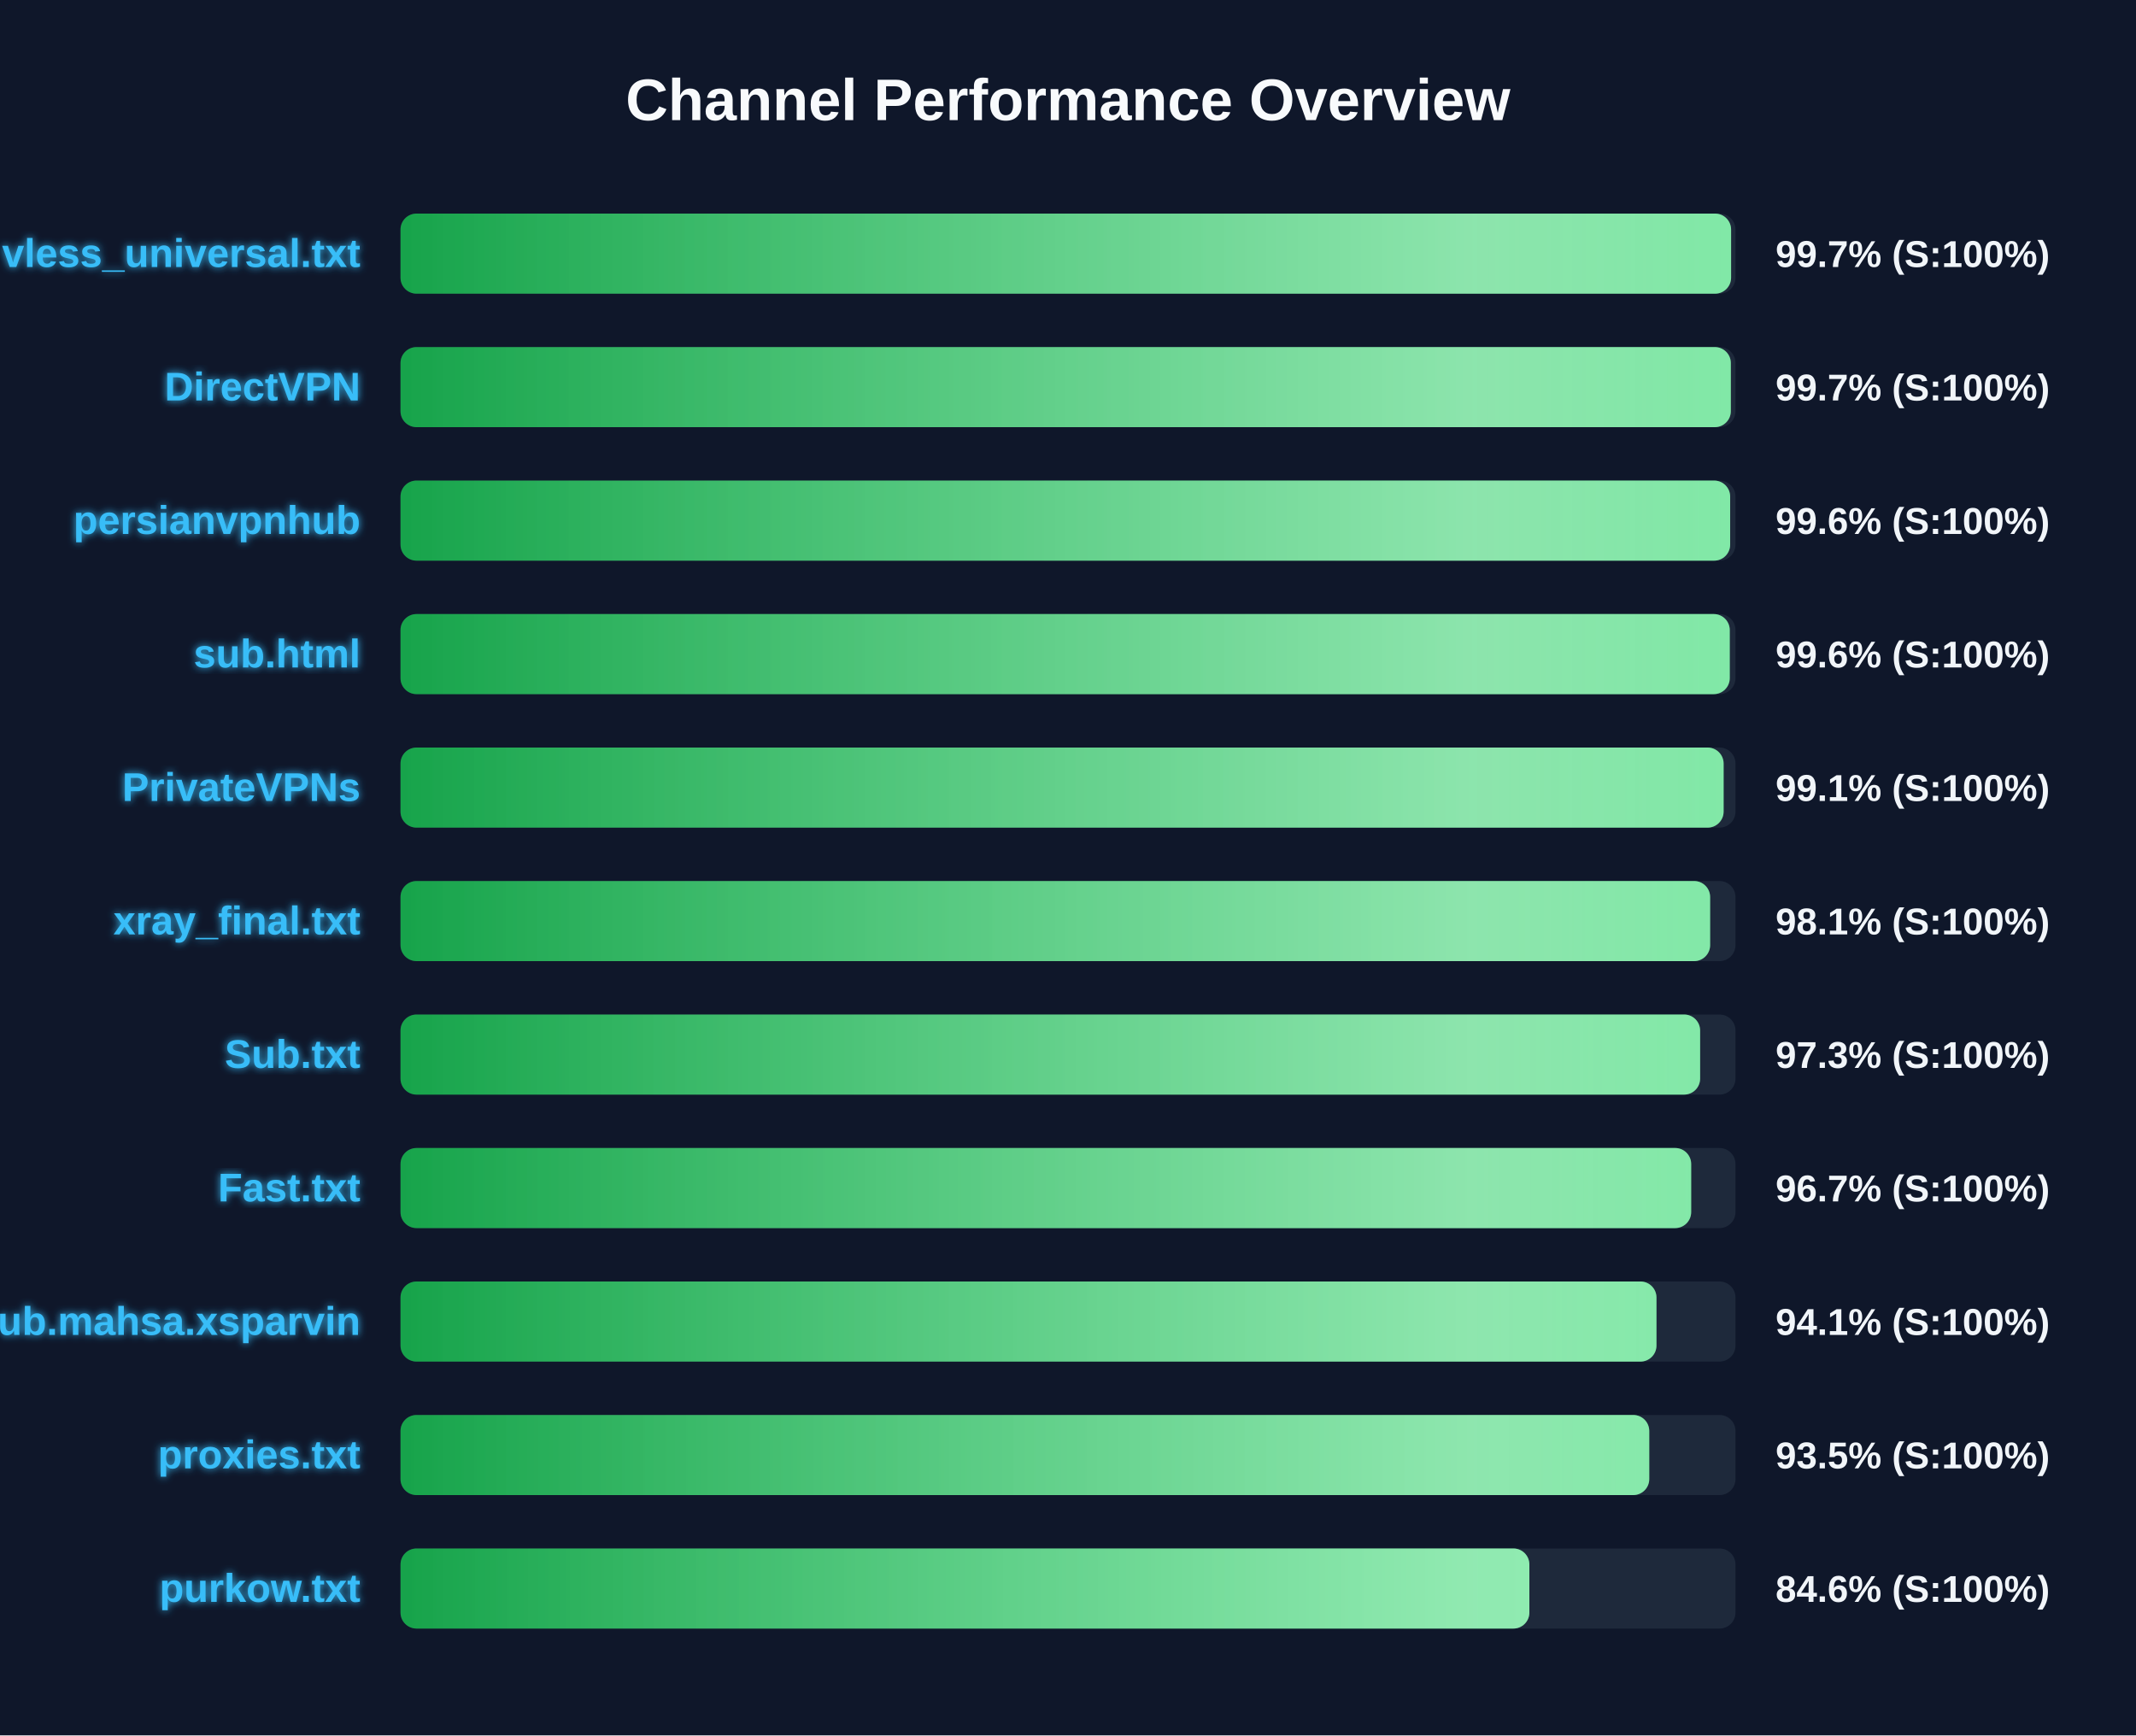
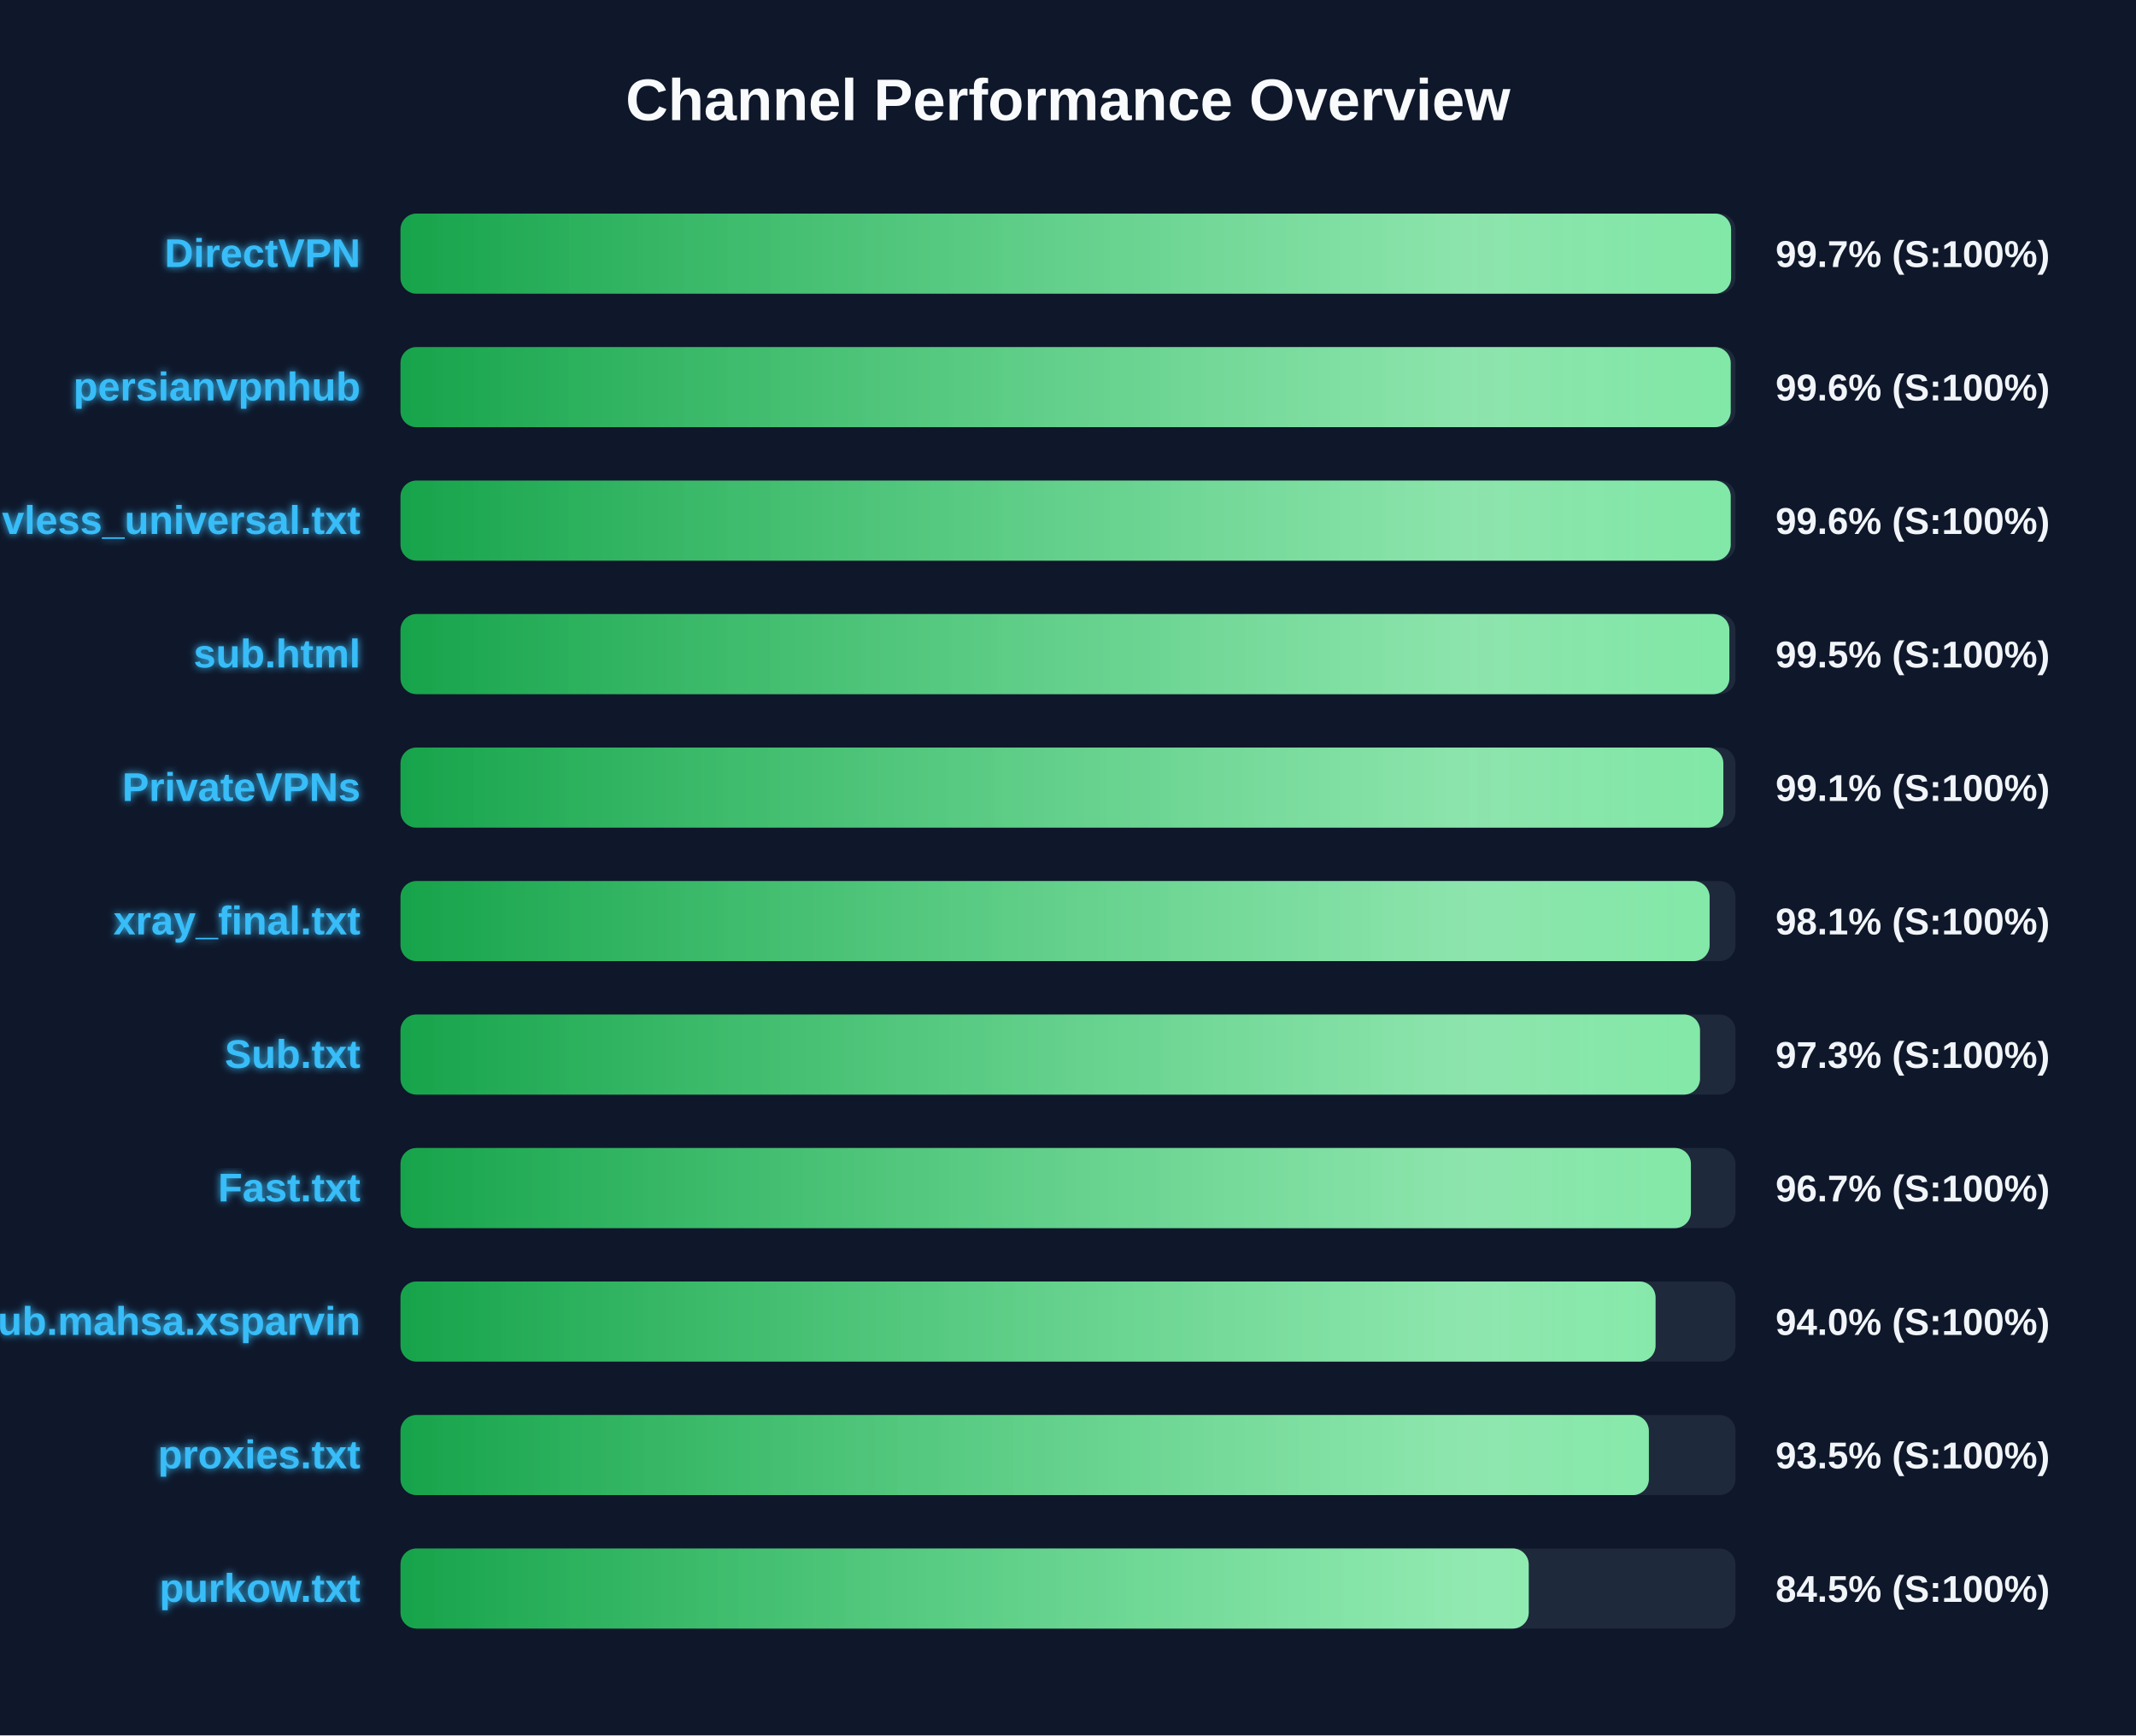
<svg xmlns="http://www.w3.org/2000/svg" width="800" height="650" version="1.1">
  <defs>
    <linearGradient id="grad-green" x1="0%" y1="0%" x2="100%" y2="0%">
      <stop offset="0%" stop-color="#16a34a" />
      <stop offset="100%" stop-color="#4ade80" />
    </linearGradient>
    <linearGradient id="grad-yellow" x1="0%" y1="0%" x2="100%" y2="0%">
      <stop offset="0%" stop-color="#ca8a04" />
      <stop offset="100%" stop-color="#fde047" />
    </linearGradient>
    <linearGradient id="grad-red" x1="0%" y1="0%" x2="100%" y2="0%">
      <stop offset="0%" stop-color="#dc2626" />
      <stop offset="100%" stop-color="#f87171" />
    </linearGradient>
    <linearGradient id="shimmer" x1="0%" y1="0%" x2="100%" y2="0%">
      <stop offset="0%" stop-color="rgba(255,255,255,0)" />
      <stop offset="50%" stop-color="rgba(255,255,255,0.4)" />
      <stop offset="100%" stop-color="rgba(255,255,255,0)" />
    </linearGradient>
    <filter id="glow" x="-20%" y="-20%" width="140%" height="140%">
      <feGaussianBlur stdDeviation="1.5" result="blur" />
      <feComposite in="SourceGraphic" in2="blur" operator="over" />
    </filter>
  </defs>
  <style>
        .bg-rect { fill: #0f172a; }
        .title { font: bold 22px 'Segoe UI', Arial, sans-serif; fill: #f8fafc; }
        .row { font: bold 15px 'Segoe UI', Arial, sans-serif; fill: #38bdf8; filter: url(#glow); }
        .score { font: bold 14px 'Segoe UI', Arial, sans-serif; fill: #f1f5f9; }
        @keyframes shimmer-anim {
            0% { transform: translateX(-100%); }
            100% { transform: translateX(200%); }
        }
        .shimmer-rect {
            animation: shimmer-anim 2.5s infinite linear;
        }
    </style>
  <rect width="100%" height="100%" class="bg-rect" />
  <text x="400" y="45" text-anchor="middle" class="title">Channel Performance Overview</text>
  <rect x="150" y="80" width="500" height="30" fill="#1e293b" rx="6" />
  <clipPath id="clip-0">
    <rect x="150" y="80" width="498.35" height="30" rx="6" />
  </clipPath>
  <rect x="150" y="80" width="498.35" height="30" fill="url(#grad-green)" rx="6" />
  <g clip-path="url(#clip-0)">
    <rect x="150" y="80" width="100%" height="30" fill="url(#shimmer)" class="shimmer-rect" />
  </g>
-   <text x="135" y="100" text-anchor="end" class="row">vless_universal.txt</text>
+   <text x="135" y="100" text-anchor="end" class="row">DirectVPN</text>
  <text x="665" y="100" text-anchor="start" class="score">99.7% (S:100%)</text>
  <rect x="150" y="130" width="500" height="30" fill="#1e293b" rx="6" />
  <clipPath id="clip-1">
-     <rect x="150" y="130" width="498.25" height="30" rx="6" />
+     <rect x="150" y="130" width="498.2" height="30" rx="6" />
  </clipPath>
-   <rect x="150" y="130" width="498.25" height="30" fill="url(#grad-green)" rx="6" />
+   <rect x="150" y="130" width="498.2" height="30" fill="url(#grad-green)" rx="6" />
  <g clip-path="url(#clip-1)">
    <rect x="150" y="130" width="100%" height="30" fill="url(#shimmer)" class="shimmer-rect" />
  </g>
-   <text x="135" y="150" text-anchor="end" class="row">DirectVPN</text>
-   <text x="665" y="150" text-anchor="start" class="score">99.7% (S:100%)</text>
+   <text x="135" y="150" text-anchor="end" class="row">persianvpnhub</text>
+   <text x="665" y="150" text-anchor="start" class="score">99.6% (S:100%)</text>
  <rect x="150" y="180" width="500" height="30" fill="#1e293b" rx="6" />
  <clipPath id="clip-2">
-     <rect x="150" y="180" width="498.0" height="30" rx="6" />
+     <rect x="150" y="180" width="498.2" height="30" rx="6" />
  </clipPath>
-   <rect x="150" y="180" width="498.0" height="30" fill="url(#grad-green)" rx="6" />
+   <rect x="150" y="180" width="498.2" height="30" fill="url(#grad-green)" rx="6" />
  <g clip-path="url(#clip-2)">
    <rect x="150" y="180" width="100%" height="30" fill="url(#shimmer)" class="shimmer-rect" />
  </g>
-   <text x="135" y="200" text-anchor="end" class="row">persianvpnhub</text>
+   <text x="135" y="200" text-anchor="end" class="row">vless_universal.txt</text>
  <text x="665" y="200" text-anchor="start" class="score">99.6% (S:100%)</text>
  <rect x="150" y="230" width="500" height="30" fill="#1e293b" rx="6" />
  <clipPath id="clip-3">
-     <rect x="150" y="230" width="497.85" height="30" rx="6" />
+     <rect x="150" y="230" width="497.7" height="30" rx="6" />
  </clipPath>
-   <rect x="150" y="230" width="497.85" height="30" fill="url(#grad-green)" rx="6" />
+   <rect x="150" y="230" width="497.7" height="30" fill="url(#grad-green)" rx="6" />
  <g clip-path="url(#clip-3)">
    <rect x="150" y="230" width="100%" height="30" fill="url(#shimmer)" class="shimmer-rect" />
  </g>
  <text x="135" y="250" text-anchor="end" class="row">sub.html</text>
-   <text x="665" y="250" text-anchor="start" class="score">99.6% (S:100%)</text>
+   <text x="665" y="250" text-anchor="start" class="score">99.5% (S:100%)</text>
  <rect x="150" y="280" width="500" height="30" fill="#1e293b" rx="6" />
  <clipPath id="clip-4">
-     <rect x="150" y="280" width="495.55" height="30" rx="6" />
+     <rect x="150" y="280" width="495.45" height="30" rx="6" />
  </clipPath>
-   <rect x="150" y="280" width="495.55" height="30" fill="url(#grad-green)" rx="6" />
+   <rect x="150" y="280" width="495.45" height="30" fill="url(#grad-green)" rx="6" />
  <g clip-path="url(#clip-4)">
    <rect x="150" y="280" width="100%" height="30" fill="url(#shimmer)" class="shimmer-rect" />
  </g>
  <text x="135" y="300" text-anchor="end" class="row">PrivateVPNs</text>
  <text x="665" y="300" text-anchor="start" class="score">99.1% (S:100%)</text>
  <rect x="150" y="330" width="500" height="30" fill="#1e293b" rx="6" />
  <clipPath id="clip-5">
-     <rect x="150" y="330" width="490.5" height="30" rx="6" />
+     <rect x="150" y="330" width="490.3" height="30" rx="6" />
  </clipPath>
-   <rect x="150" y="330" width="490.5" height="30" fill="url(#grad-green)" rx="6" />
+   <rect x="150" y="330" width="490.3" height="30" fill="url(#grad-green)" rx="6" />
  <g clip-path="url(#clip-5)">
    <rect x="150" y="330" width="100%" height="30" fill="url(#shimmer)" class="shimmer-rect" />
  </g>
  <text x="135" y="350" text-anchor="end" class="row">xray_final.txt</text>
  <text x="665" y="350" text-anchor="start" class="score">98.1% (S:100%)</text>
  <rect x="150" y="380" width="500" height="30" fill="#1e293b" rx="6" />
  <clipPath id="clip-6">
-     <rect x="150" y="380" width="486.75" height="30" rx="6" />
+     <rect x="150" y="380" width="486.7" height="30" rx="6" />
  </clipPath>
-   <rect x="150" y="380" width="486.75" height="30" fill="url(#grad-green)" rx="6" />
+   <rect x="150" y="380" width="486.7" height="30" fill="url(#grad-green)" rx="6" />
  <g clip-path="url(#clip-6)">
    <rect x="150" y="380" width="100%" height="30" fill="url(#shimmer)" class="shimmer-rect" />
  </g>
  <text x="135" y="400" text-anchor="end" class="row">Sub.txt</text>
  <text x="665" y="400" text-anchor="start" class="score">97.3% (S:100%)</text>
  <rect x="150" y="430" width="500" height="30" fill="#1e293b" rx="6" />
  <clipPath id="clip-7">
-     <rect x="150" y="430" width="483.4" height="30" rx="6" />
+     <rect x="150" y="430" width="483.3" height="30" rx="6" />
  </clipPath>
-   <rect x="150" y="430" width="483.4" height="30" fill="url(#grad-green)" rx="6" />
+   <rect x="150" y="430" width="483.3" height="30" fill="url(#grad-green)" rx="6" />
  <g clip-path="url(#clip-7)">
    <rect x="150" y="430" width="100%" height="30" fill="url(#shimmer)" class="shimmer-rect" />
  </g>
  <text x="135" y="450" text-anchor="end" class="row">Fast.txt</text>
  <text x="665" y="450" text-anchor="start" class="score">96.7% (S:100%)</text>
  <rect x="150" y="480" width="500" height="30" fill="#1e293b" rx="6" />
  <clipPath id="clip-8">
-     <rect x="150" y="480" width="470.4" height="30" rx="6" />
+     <rect x="150" y="480" width="470.05" height="30" rx="6" />
  </clipPath>
-   <rect x="150" y="480" width="470.4" height="30" fill="url(#grad-green)" rx="6" />
+   <rect x="150" y="480" width="470.05" height="30" fill="url(#grad-green)" rx="6" />
  <g clip-path="url(#clip-8)">
    <rect x="150" y="480" width="100%" height="30" fill="url(#shimmer)" class="shimmer-rect" />
  </g>
  <text x="135" y="500" text-anchor="end" class="row">Sub.mahsa.xsparvin</text>
-   <text x="665" y="500" text-anchor="start" class="score">94.1% (S:100%)</text>
+   <text x="665" y="500" text-anchor="start" class="score">94.0% (S:100%)</text>
  <rect x="150" y="530" width="500" height="30" fill="#1e293b" rx="6" />
  <clipPath id="clip-9">
-     <rect x="150" y="530" width="467.7" height="30" rx="6" />
+     <rect x="150" y="530" width="467.55" height="30" rx="6" />
  </clipPath>
-   <rect x="150" y="530" width="467.7" height="30" fill="url(#grad-green)" rx="6" />
+   <rect x="150" y="530" width="467.55" height="30" fill="url(#grad-green)" rx="6" />
  <g clip-path="url(#clip-9)">
    <rect x="150" y="530" width="100%" height="30" fill="url(#shimmer)" class="shimmer-rect" />
  </g>
  <text x="135" y="550" text-anchor="end" class="row">proxies.txt</text>
  <text x="665" y="550" text-anchor="start" class="score">93.5% (S:100%)</text>
  <rect x="150" y="580" width="500" height="30" fill="#1e293b" rx="6" />
  <clipPath id="clip-10">
-     <rect x="150" y="580" width="422.8" height="30" rx="6" />
+     <rect x="150" y="580" width="422.55" height="30" rx="6" />
  </clipPath>
-   <rect x="150" y="580" width="422.8" height="30" fill="url(#grad-green)" rx="6" />
+   <rect x="150" y="580" width="422.55" height="30" fill="url(#grad-green)" rx="6" />
  <g clip-path="url(#clip-10)">
    <rect x="150" y="580" width="100%" height="30" fill="url(#shimmer)" class="shimmer-rect" />
  </g>
  <text x="135" y="600" text-anchor="end" class="row">purkow.txt</text>
-   <text x="665" y="600" text-anchor="start" class="score">84.6% (S:100%)</text>
+   <text x="665" y="600" text-anchor="start" class="score">84.5% (S:100%)</text>
</svg>
